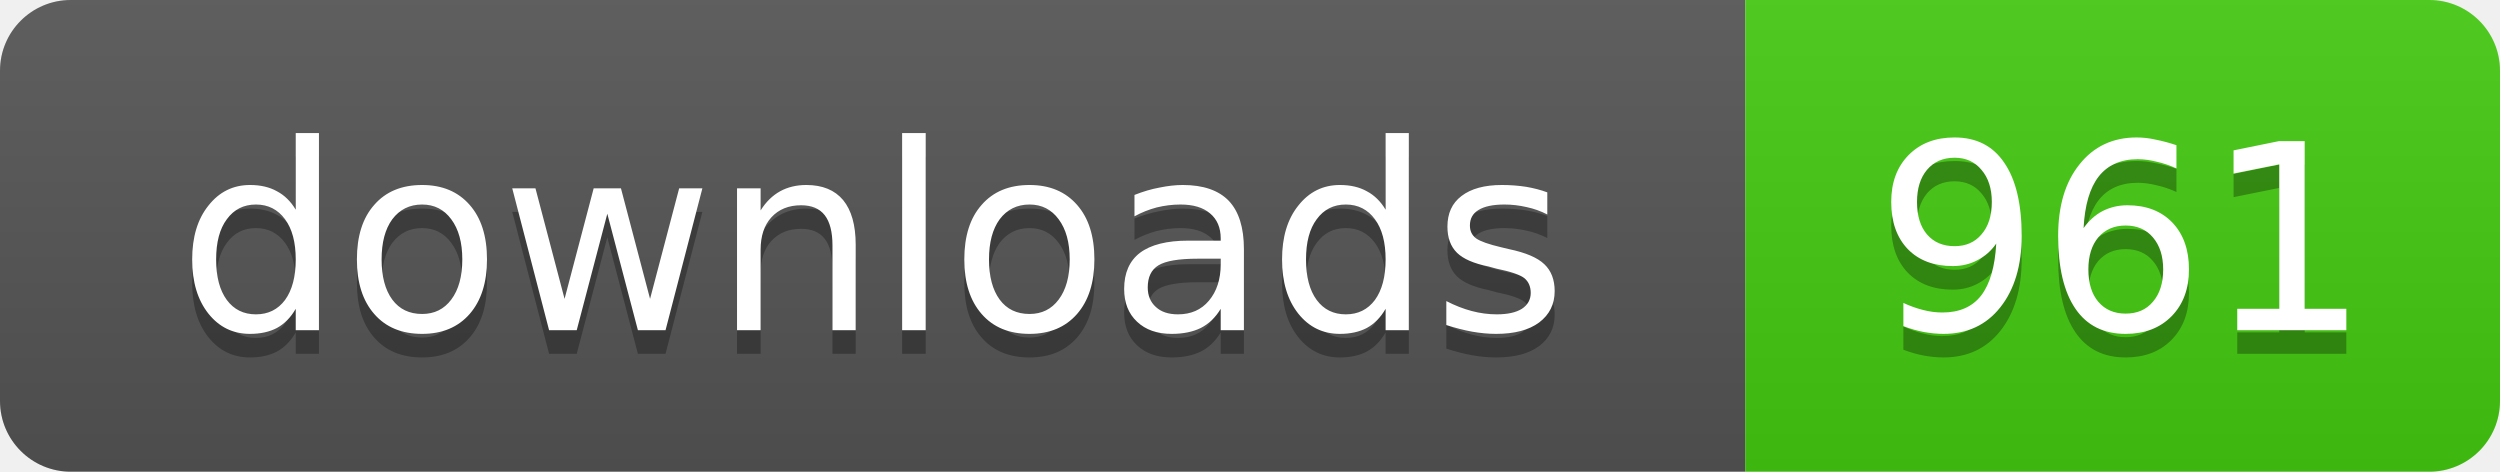
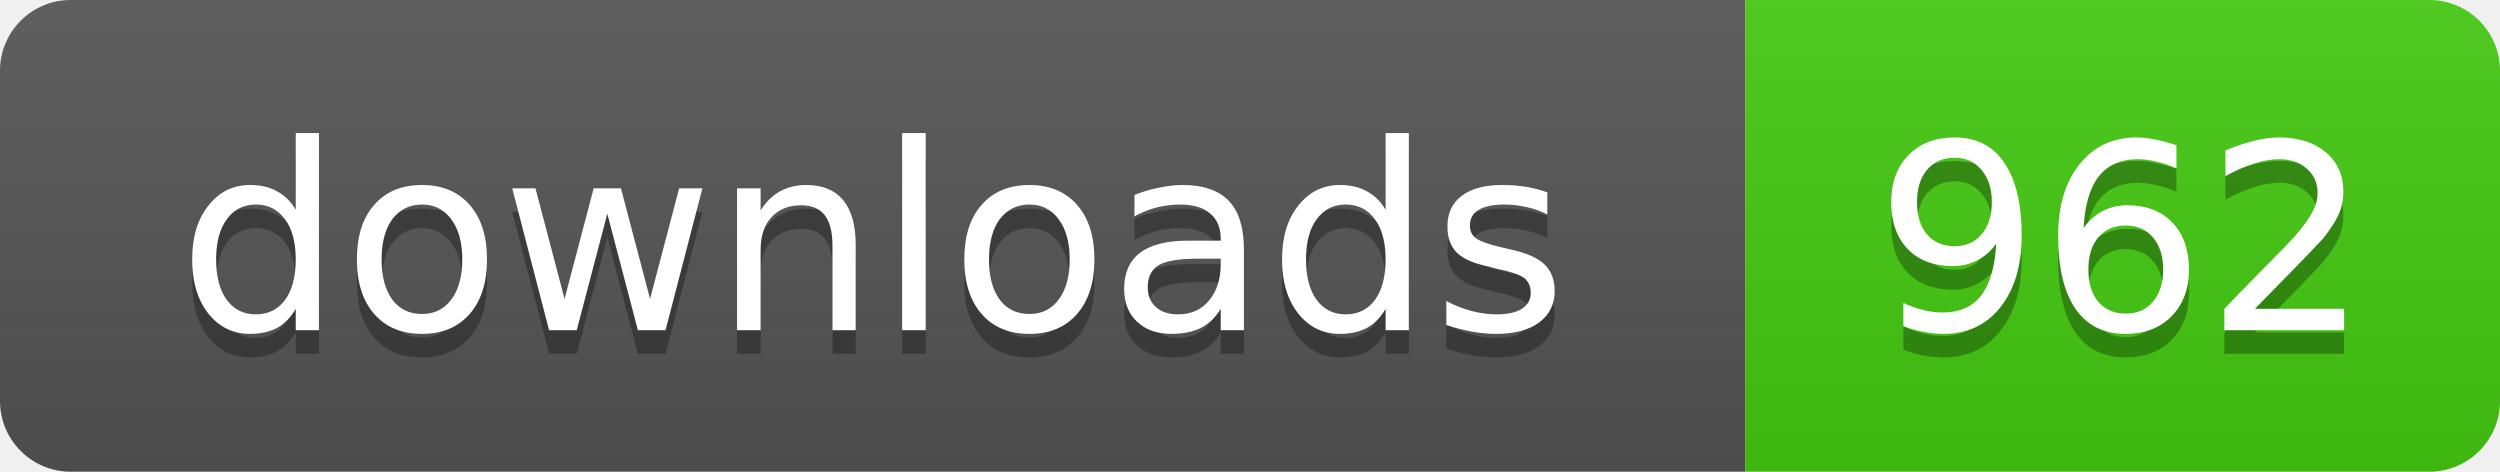
- <svg xmlns="http://www.w3.org/2000/svg" width="106" height="20" role="img" aria-label="downloads: 961">
+ <svg xmlns="http://www.w3.org/2000/svg" width="106" height="20" role="img" aria-label="downloads: 962">
  <linearGradient id="s" x2="0" y2="100%">
    <stop offset="0" stop-color="#bbb" stop-opacity=".1" />
    <stop offset="1" stop-opacity=".1" />
  </linearGradient>
  <clipPath id="r">
    <rect width="106" height="20" rx="3" />
  </clipPath>
  <g clip-path="url(#r)">
    <rect width="74" height="20" fill="#555" />
    <rect x="74" width="32" height="20" fill="#4c1" />
    <rect width="106" height="20" fill="url(#s)" />
  </g>
  <g fill="#fff" text-anchor="middle" font-family="Verdana,Geneva,DejaVu Sans,sans-serif" text-rendering="geometricPrecision" font-size="11">
    <text x="37" y="15" fill="#010101" fill-opacity=".3">downloads</text>
    <text x="37" y="14">downloads</text>
-     <text x="90" y="15" fill="#010101" fill-opacity=".3">961</text>
-     <text x="90" y="14">961</text>
+     <text x="90" y="15" fill="#010101" fill-opacity=".3">962</text>
+     <text x="90" y="14">962</text>
  </g>
</svg>
